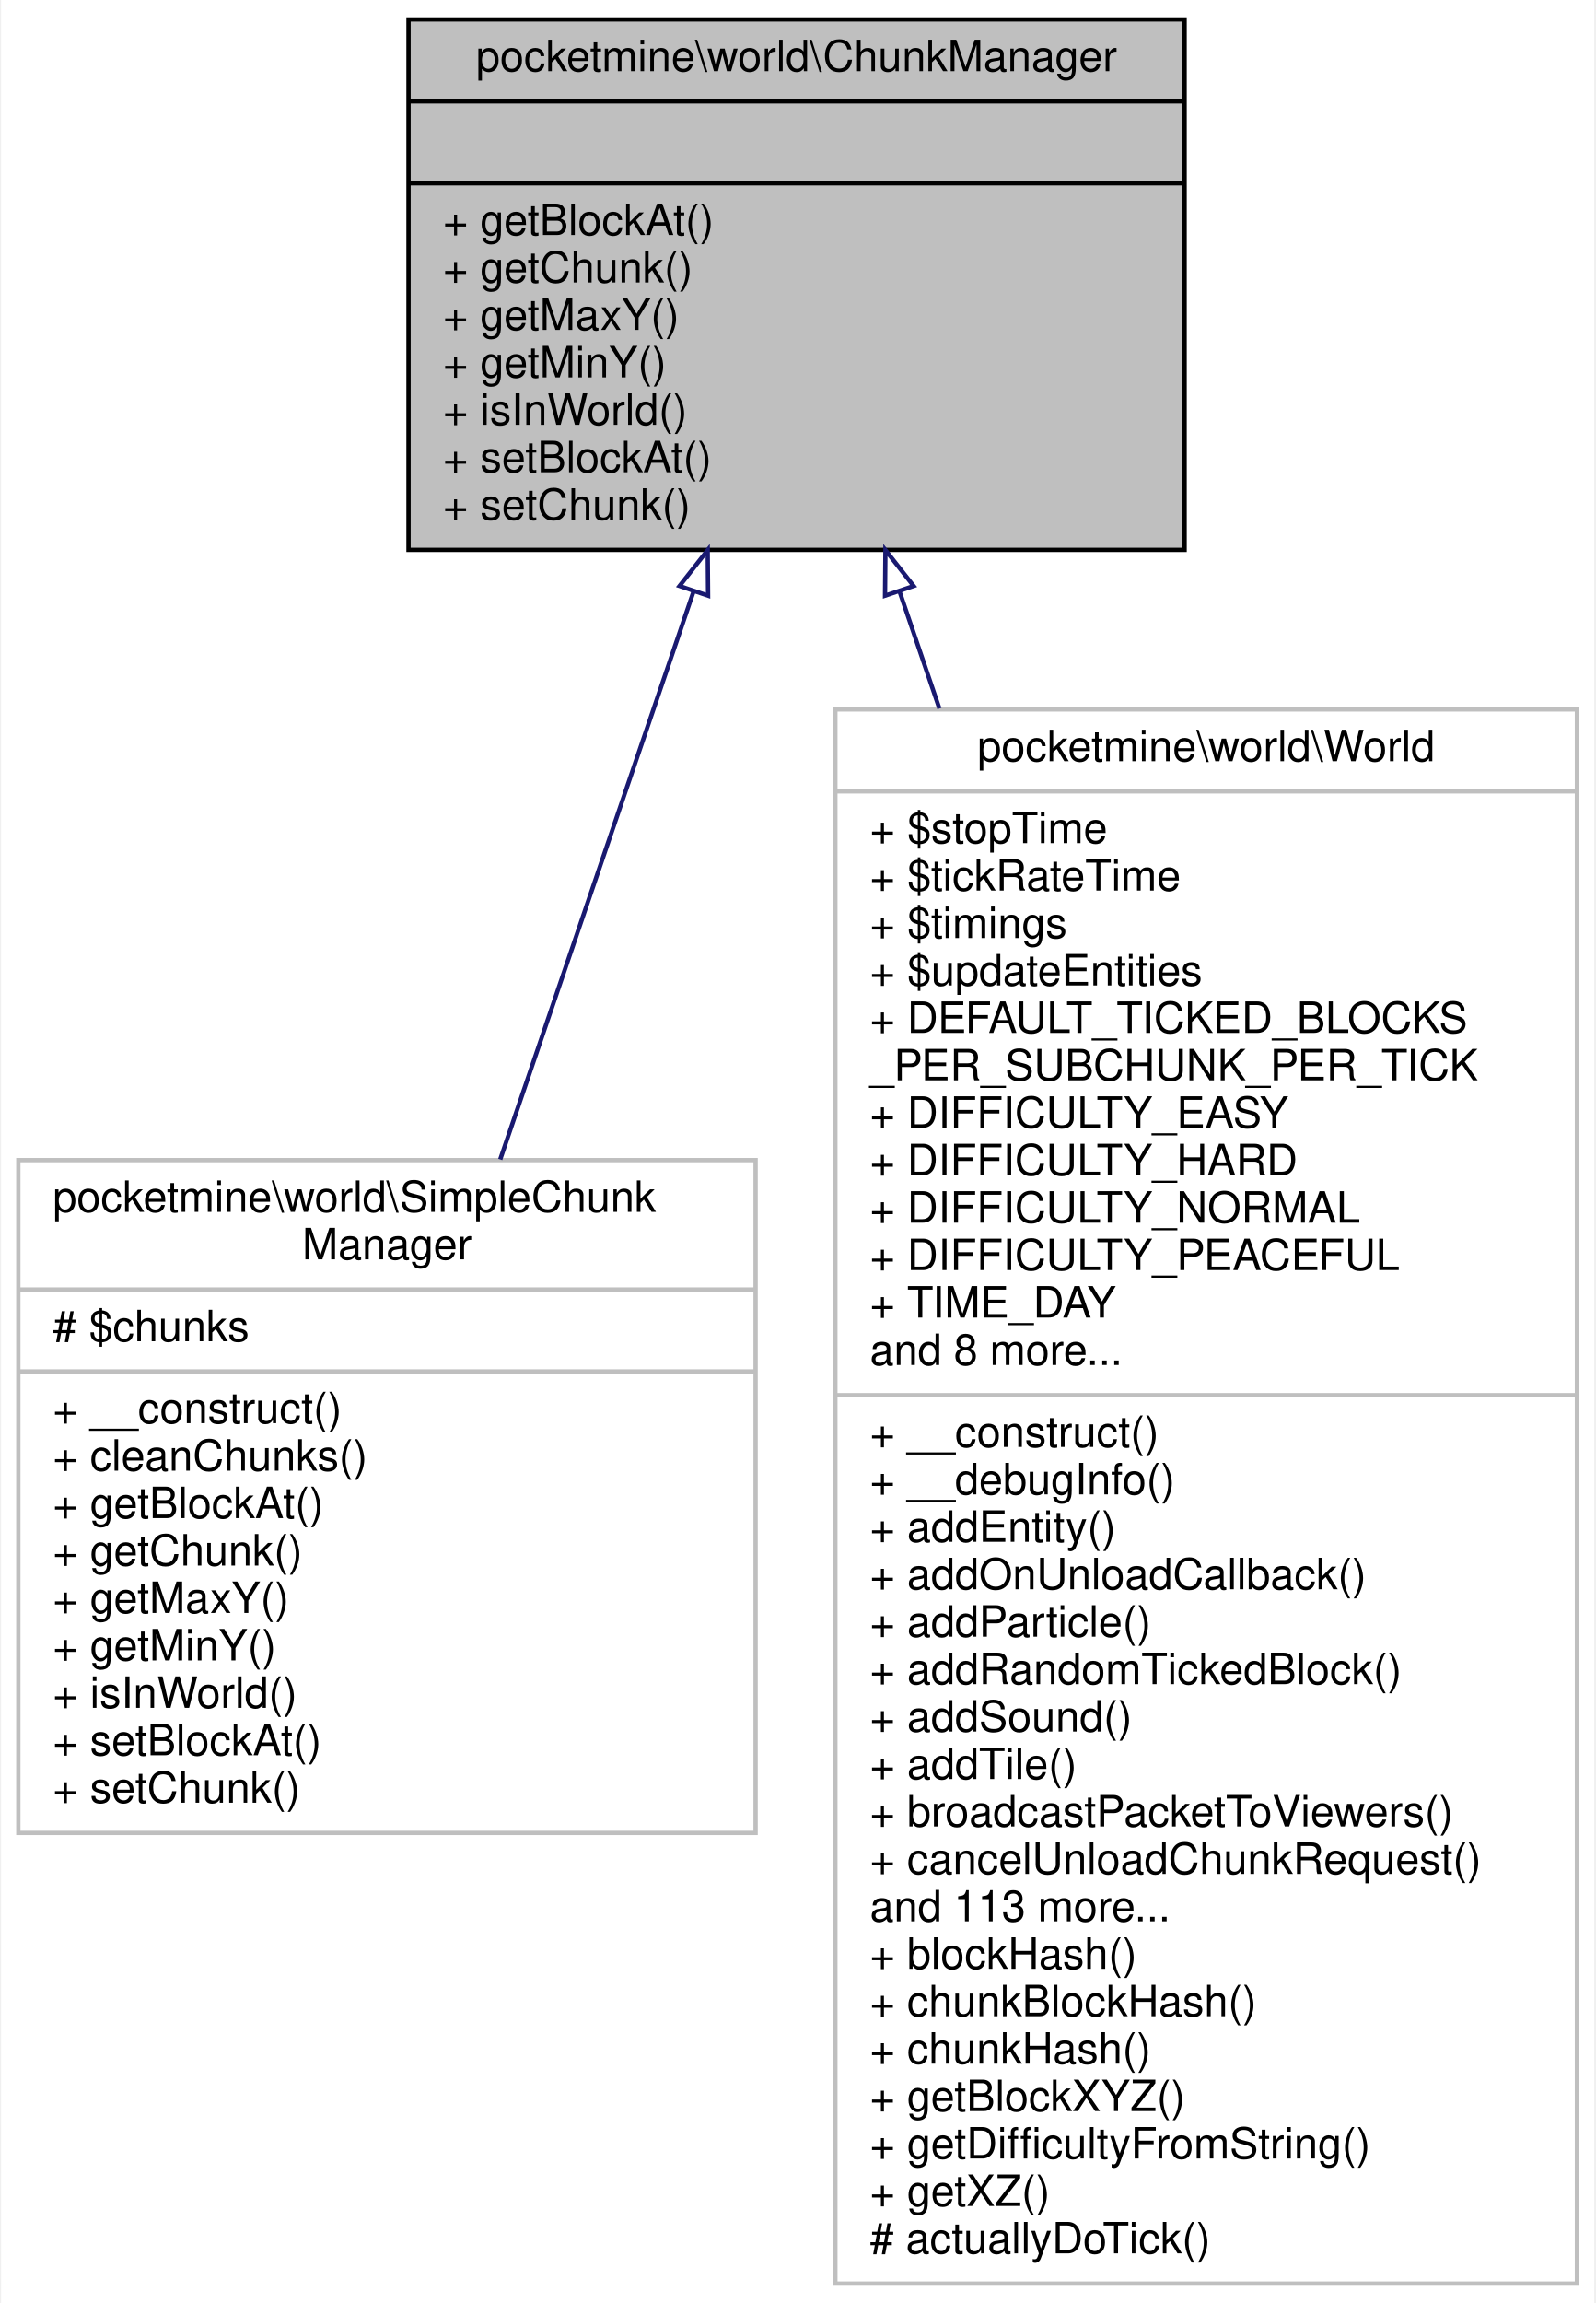
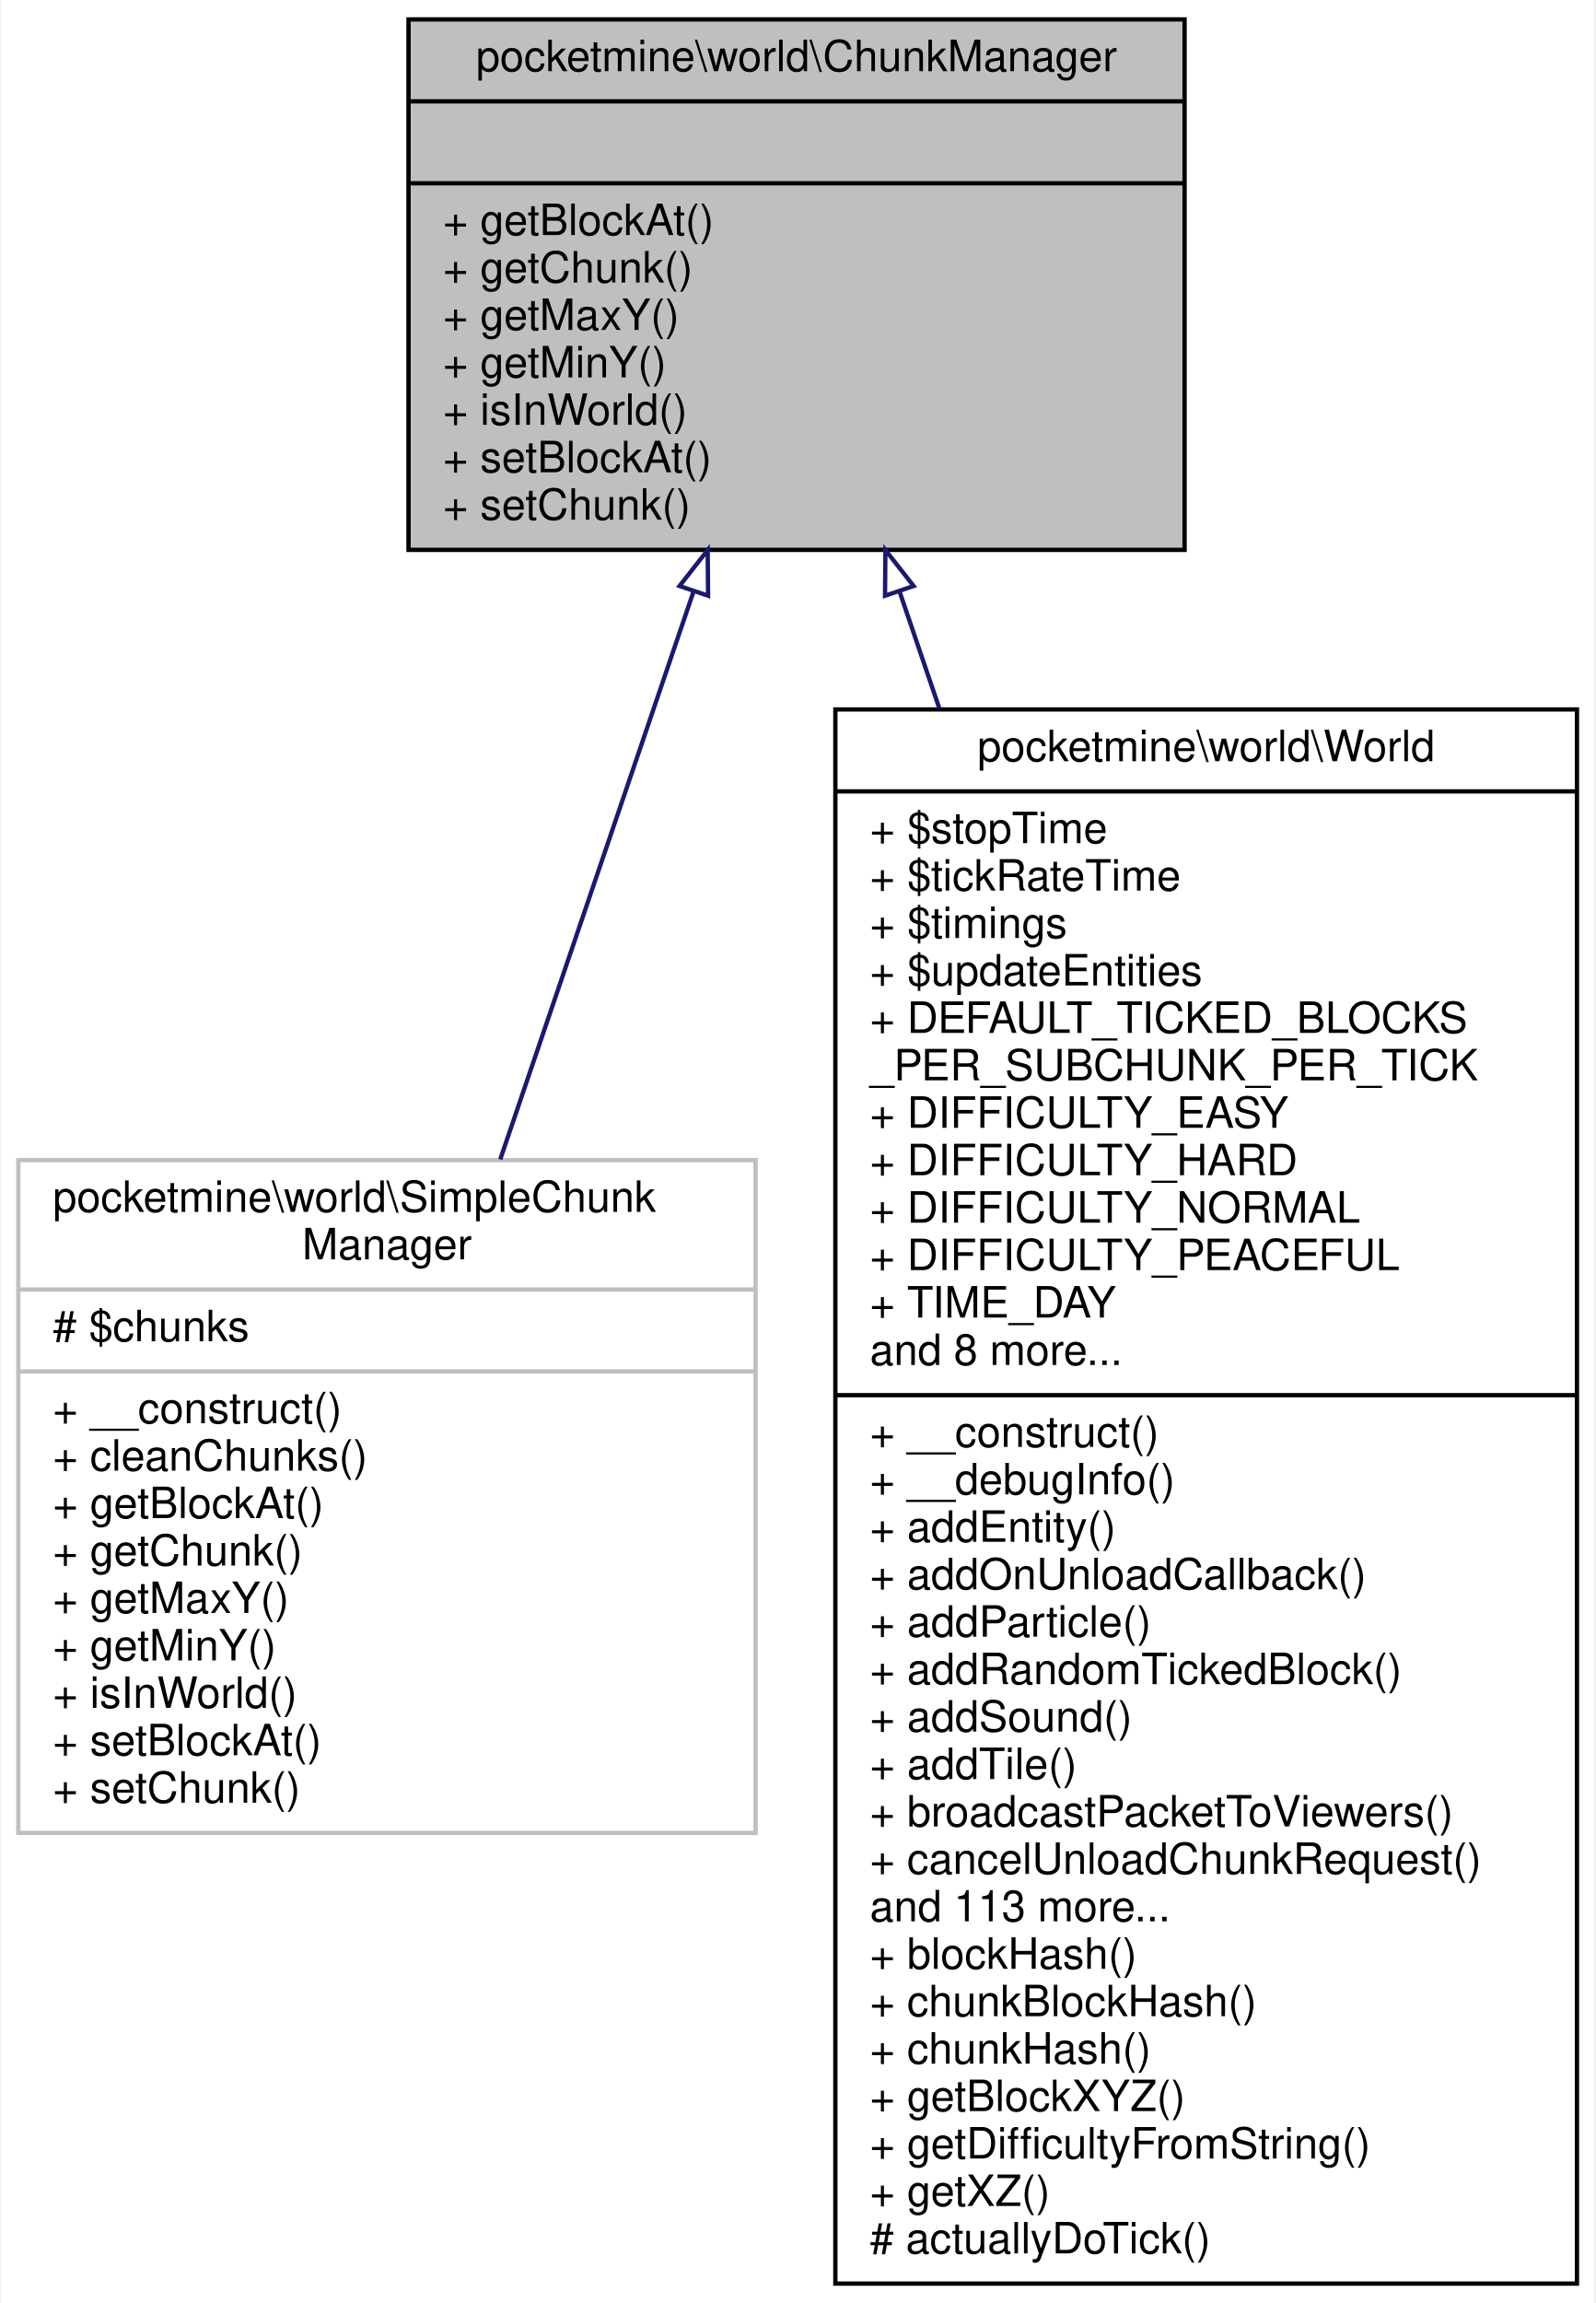
<svg xmlns="http://www.w3.org/2000/svg" xmlns:xlink="http://www.w3.org/1999/xlink" width="370pt" height="534pt" viewBox="0.00 0.00 369.50 534.00">
  <g id="graph0" class="graph" transform="scale(1 1) rotate(0) translate(4 530)">
    <polygon fill="white" stroke="transparent" points="-4,4 -4,-530 365.5,-530 365.5,4 -4,4" />
    <g id="node1" class="node">
      <g id="a_node1">
        <a xlink:title=" ">
          <polygon fill="#bfbfbf" stroke="black" points="90.5,-402.5 90.5,-525.5 270.5,-525.5 270.5,-402.5 90.5,-402.5" />
          <text text-anchor="middle" x="180.5" y="-513.5" font-family="Helvetica,sans-Serif" font-size="10.00">pocketmine\world\ChunkManager</text>
          <polyline fill="none" stroke="black" points="90.5,-506.5 270.5,-506.5 " />
          <text text-anchor="middle" x="180.5" y="-494.5" font-family="Helvetica,sans-Serif" font-size="10.00"> </text>
          <polyline fill="none" stroke="black" points="90.5,-487.5 270.5,-487.5 " />
          <text text-anchor="start" x="98.5" y="-475.5" font-family="Helvetica,sans-Serif" font-size="10.00">+ getBlockAt()</text>
          <text text-anchor="start" x="98.5" y="-464.5" font-family="Helvetica,sans-Serif" font-size="10.00">+ getChunk()</text>
          <text text-anchor="start" x="98.5" y="-453.5" font-family="Helvetica,sans-Serif" font-size="10.00">+ getMaxY()</text>
          <text text-anchor="start" x="98.5" y="-442.5" font-family="Helvetica,sans-Serif" font-size="10.00">+ getMinY()</text>
          <text text-anchor="start" x="98.5" y="-431.5" font-family="Helvetica,sans-Serif" font-size="10.00">+ isInWorld()</text>
          <text text-anchor="start" x="98.5" y="-420.5" font-family="Helvetica,sans-Serif" font-size="10.00">+ setBlockAt()</text>
          <text text-anchor="start" x="98.5" y="-409.5" font-family="Helvetica,sans-Serif" font-size="10.00">+ setChunk()</text>
        </a>
      </g>
    </g>
    <g id="node2" class="node">
      <g id="a_node2">
        <a xlink:href="../../dc/d3e/classpocketmine_1_1world_1_1_simple_chunk_manager.html" target="_top" xlink:title=" ">
          <polygon fill="white" stroke="#bfbfbf" points="0,-105 0,-261 171,-261 171,-105 0,-105" />
          <text text-anchor="start" x="8" y="-249" font-family="Helvetica,sans-Serif" font-size="10.00">pocketmine\world\SimpleChunk</text>
          <text text-anchor="middle" x="85.5" y="-238" font-family="Helvetica,sans-Serif" font-size="10.00">Manager</text>
          <polyline fill="none" stroke="#bfbfbf" points="0,-231 171,-231 " />
          <text text-anchor="start" x="8" y="-219" font-family="Helvetica,sans-Serif" font-size="10.00"># $chunks</text>
          <polyline fill="none" stroke="#bfbfbf" points="0,-212 171,-212 " />
          <text text-anchor="start" x="8" y="-200" font-family="Helvetica,sans-Serif" font-size="10.00">+ __construct()</text>
          <text text-anchor="start" x="8" y="-189" font-family="Helvetica,sans-Serif" font-size="10.00">+ cleanChunks()</text>
          <text text-anchor="start" x="8" y="-178" font-family="Helvetica,sans-Serif" font-size="10.00">+ getBlockAt()</text>
          <text text-anchor="start" x="8" y="-167" font-family="Helvetica,sans-Serif" font-size="10.00">+ getChunk()</text>
          <text text-anchor="start" x="8" y="-156" font-family="Helvetica,sans-Serif" font-size="10.00">+ getMaxY()</text>
          <text text-anchor="start" x="8" y="-145" font-family="Helvetica,sans-Serif" font-size="10.00">+ getMinY()</text>
          <text text-anchor="start" x="8" y="-134" font-family="Helvetica,sans-Serif" font-size="10.00">+ isInWorld()</text>
          <text text-anchor="start" x="8" y="-123" font-family="Helvetica,sans-Serif" font-size="10.00">+ setBlockAt()</text>
          <text text-anchor="start" x="8" y="-112" font-family="Helvetica,sans-Serif" font-size="10.00">+ setChunk()</text>
        </a>
      </g>
    </g>
    <g id="edge1" class="edge">
      <path fill="none" stroke="midnightblue" d="M156.58,-392.76C142.93,-352.67 125.8,-302.35 111.77,-261.16" />
      <polygon fill="none" stroke="midnightblue" points="153.35,-394.12 159.89,-402.46 159.98,-391.87 153.35,-394.12" />
    </g>
    <g id="node3" class="node">
      <g id="a_node3">
        <a xlink:href="../../d4/d2b/classpocketmine_1_1world_1_1_world.html" target="_top" xlink:title=" ">
-           <polygon fill="white" stroke="#bfbfbf" points="189.5,-0.5 189.5,-365.5 361.5,-365.5 361.5,-0.5 189.5,-0.5" />
+           <polygon fill="white" stroke="black" points="189.5,-0.5 189.5,-365.5 361.5,-365.5 361.5,-0.5 189.5,-0.5" />
          <text text-anchor="middle" x="275.5" y="-353.5" font-family="Helvetica,sans-Serif" font-size="10.00">pocketmine\world\World</text>
-           <polyline fill="none" stroke="#bfbfbf" points="189.5,-346.5 361.5,-346.5 " />
+           <polyline fill="none" stroke="black" points="189.5,-346.5 361.5,-346.5 " />
          <text text-anchor="start" x="197.5" y="-334.5" font-family="Helvetica,sans-Serif" font-size="10.00">+ $stopTime</text>
          <text text-anchor="start" x="197.5" y="-323.5" font-family="Helvetica,sans-Serif" font-size="10.00">+ $tickRateTime</text>
          <text text-anchor="start" x="197.5" y="-312.5" font-family="Helvetica,sans-Serif" font-size="10.00">+ $timings</text>
          <text text-anchor="start" x="197.5" y="-301.5" font-family="Helvetica,sans-Serif" font-size="10.00">+ $updateEntities</text>
          <text text-anchor="start" x="197.5" y="-290.5" font-family="Helvetica,sans-Serif" font-size="10.00">+ DEFAULT_TICKED_BLOCKS</text>
          <text text-anchor="start" x="197.5" y="-279.5" font-family="Helvetica,sans-Serif" font-size="10.00">_PER_SUBCHUNK_PER_TICK</text>
          <text text-anchor="start" x="197.5" y="-268.5" font-family="Helvetica,sans-Serif" font-size="10.00">+ DIFFICULTY_EASY</text>
          <text text-anchor="start" x="197.5" y="-257.5" font-family="Helvetica,sans-Serif" font-size="10.00">+ DIFFICULTY_HARD</text>
          <text text-anchor="start" x="197.5" y="-246.5" font-family="Helvetica,sans-Serif" font-size="10.00">+ DIFFICULTY_NORMAL</text>
          <text text-anchor="start" x="197.5" y="-235.5" font-family="Helvetica,sans-Serif" font-size="10.00">+ DIFFICULTY_PEACEFUL</text>
          <text text-anchor="start" x="197.5" y="-224.5" font-family="Helvetica,sans-Serif" font-size="10.00">+ TIME_DAY</text>
          <text text-anchor="start" x="197.5" y="-213.5" font-family="Helvetica,sans-Serif" font-size="10.00">and 8 more...</text>
-           <polyline fill="none" stroke="#bfbfbf" points="189.5,-206.5 361.5,-206.5 " />
+           <polyline fill="none" stroke="black" points="189.5,-206.5 361.5,-206.5 " />
          <text text-anchor="start" x="197.5" y="-194.5" font-family="Helvetica,sans-Serif" font-size="10.00">+ __construct()</text>
          <text text-anchor="start" x="197.5" y="-183.5" font-family="Helvetica,sans-Serif" font-size="10.00">+ __debugInfo()</text>
          <text text-anchor="start" x="197.5" y="-172.5" font-family="Helvetica,sans-Serif" font-size="10.00">+ addEntity()</text>
          <text text-anchor="start" x="197.5" y="-161.5" font-family="Helvetica,sans-Serif" font-size="10.00">+ addOnUnloadCallback()</text>
          <text text-anchor="start" x="197.5" y="-150.5" font-family="Helvetica,sans-Serif" font-size="10.00">+ addParticle()</text>
          <text text-anchor="start" x="197.5" y="-139.5" font-family="Helvetica,sans-Serif" font-size="10.00">+ addRandomTickedBlock()</text>
          <text text-anchor="start" x="197.5" y="-128.5" font-family="Helvetica,sans-Serif" font-size="10.00">+ addSound()</text>
          <text text-anchor="start" x="197.5" y="-117.5" font-family="Helvetica,sans-Serif" font-size="10.00">+ addTile()</text>
          <text text-anchor="start" x="197.5" y="-106.5" font-family="Helvetica,sans-Serif" font-size="10.00">+ broadcastPacketToViewers()</text>
          <text text-anchor="start" x="197.5" y="-95.5" font-family="Helvetica,sans-Serif" font-size="10.00">+ cancelUnloadChunkRequest()</text>
          <text text-anchor="start" x="197.5" y="-84.5" font-family="Helvetica,sans-Serif" font-size="10.00">and 113 more...</text>
          <text text-anchor="start" x="197.5" y="-73.5" font-family="Helvetica,sans-Serif" font-size="10.00">+ blockHash()</text>
          <text text-anchor="start" x="197.5" y="-62.5" font-family="Helvetica,sans-Serif" font-size="10.00">+ chunkBlockHash()</text>
          <text text-anchor="start" x="197.5" y="-51.5" font-family="Helvetica,sans-Serif" font-size="10.00">+ chunkHash()</text>
          <text text-anchor="start" x="197.5" y="-40.5" font-family="Helvetica,sans-Serif" font-size="10.00">+ getBlockXYZ()</text>
          <text text-anchor="start" x="197.5" y="-29.5" font-family="Helvetica,sans-Serif" font-size="10.00">+ getDifficultyFromString()</text>
          <text text-anchor="start" x="197.5" y="-18.5" font-family="Helvetica,sans-Serif" font-size="10.00">+ getXZ()</text>
          <text text-anchor="start" x="197.5" y="-7.5" font-family="Helvetica,sans-Serif" font-size="10.00"># actuallyDoTick()</text>
        </a>
      </g>
    </g>
    <g id="edge2" class="edge">
      <path fill="none" stroke="midnightblue" d="M204.37,-392.9C207.32,-384.25 210.43,-375.11 213.63,-365.7" />
      <polygon fill="none" stroke="midnightblue" points="201.02,-391.87 201.11,-402.46 207.65,-394.12 201.02,-391.87" />
    </g>
  </g>
</svg>
